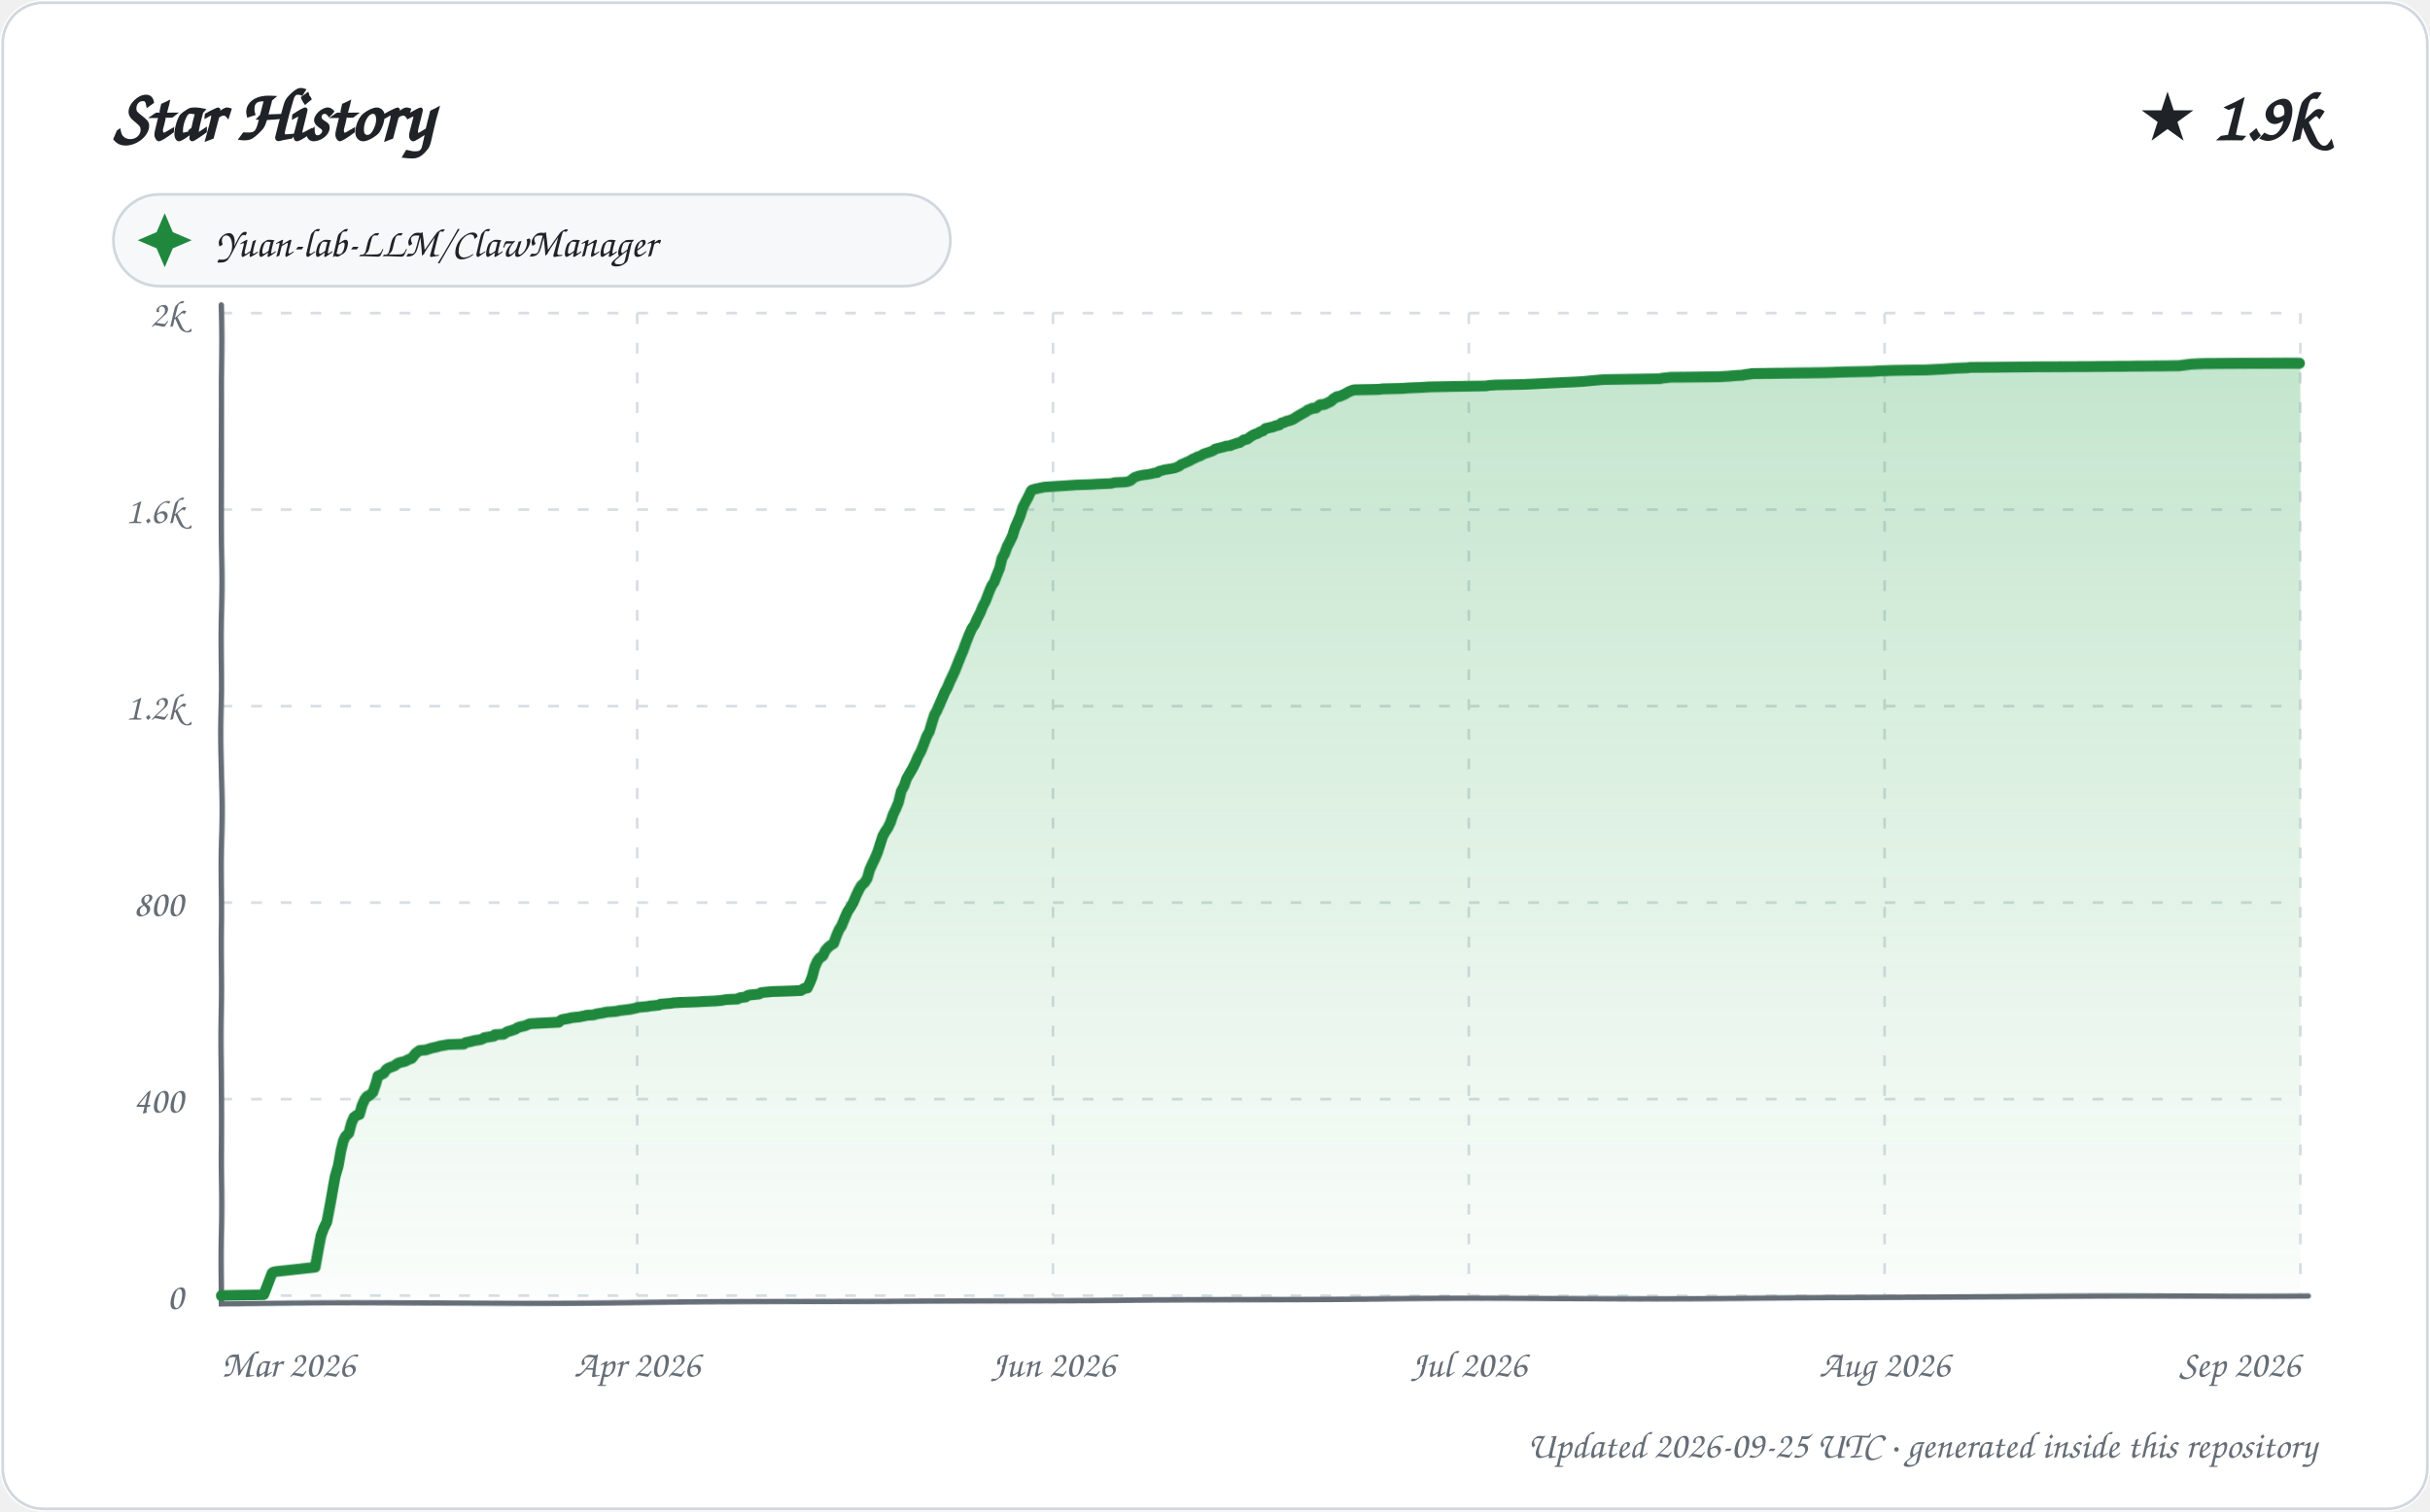
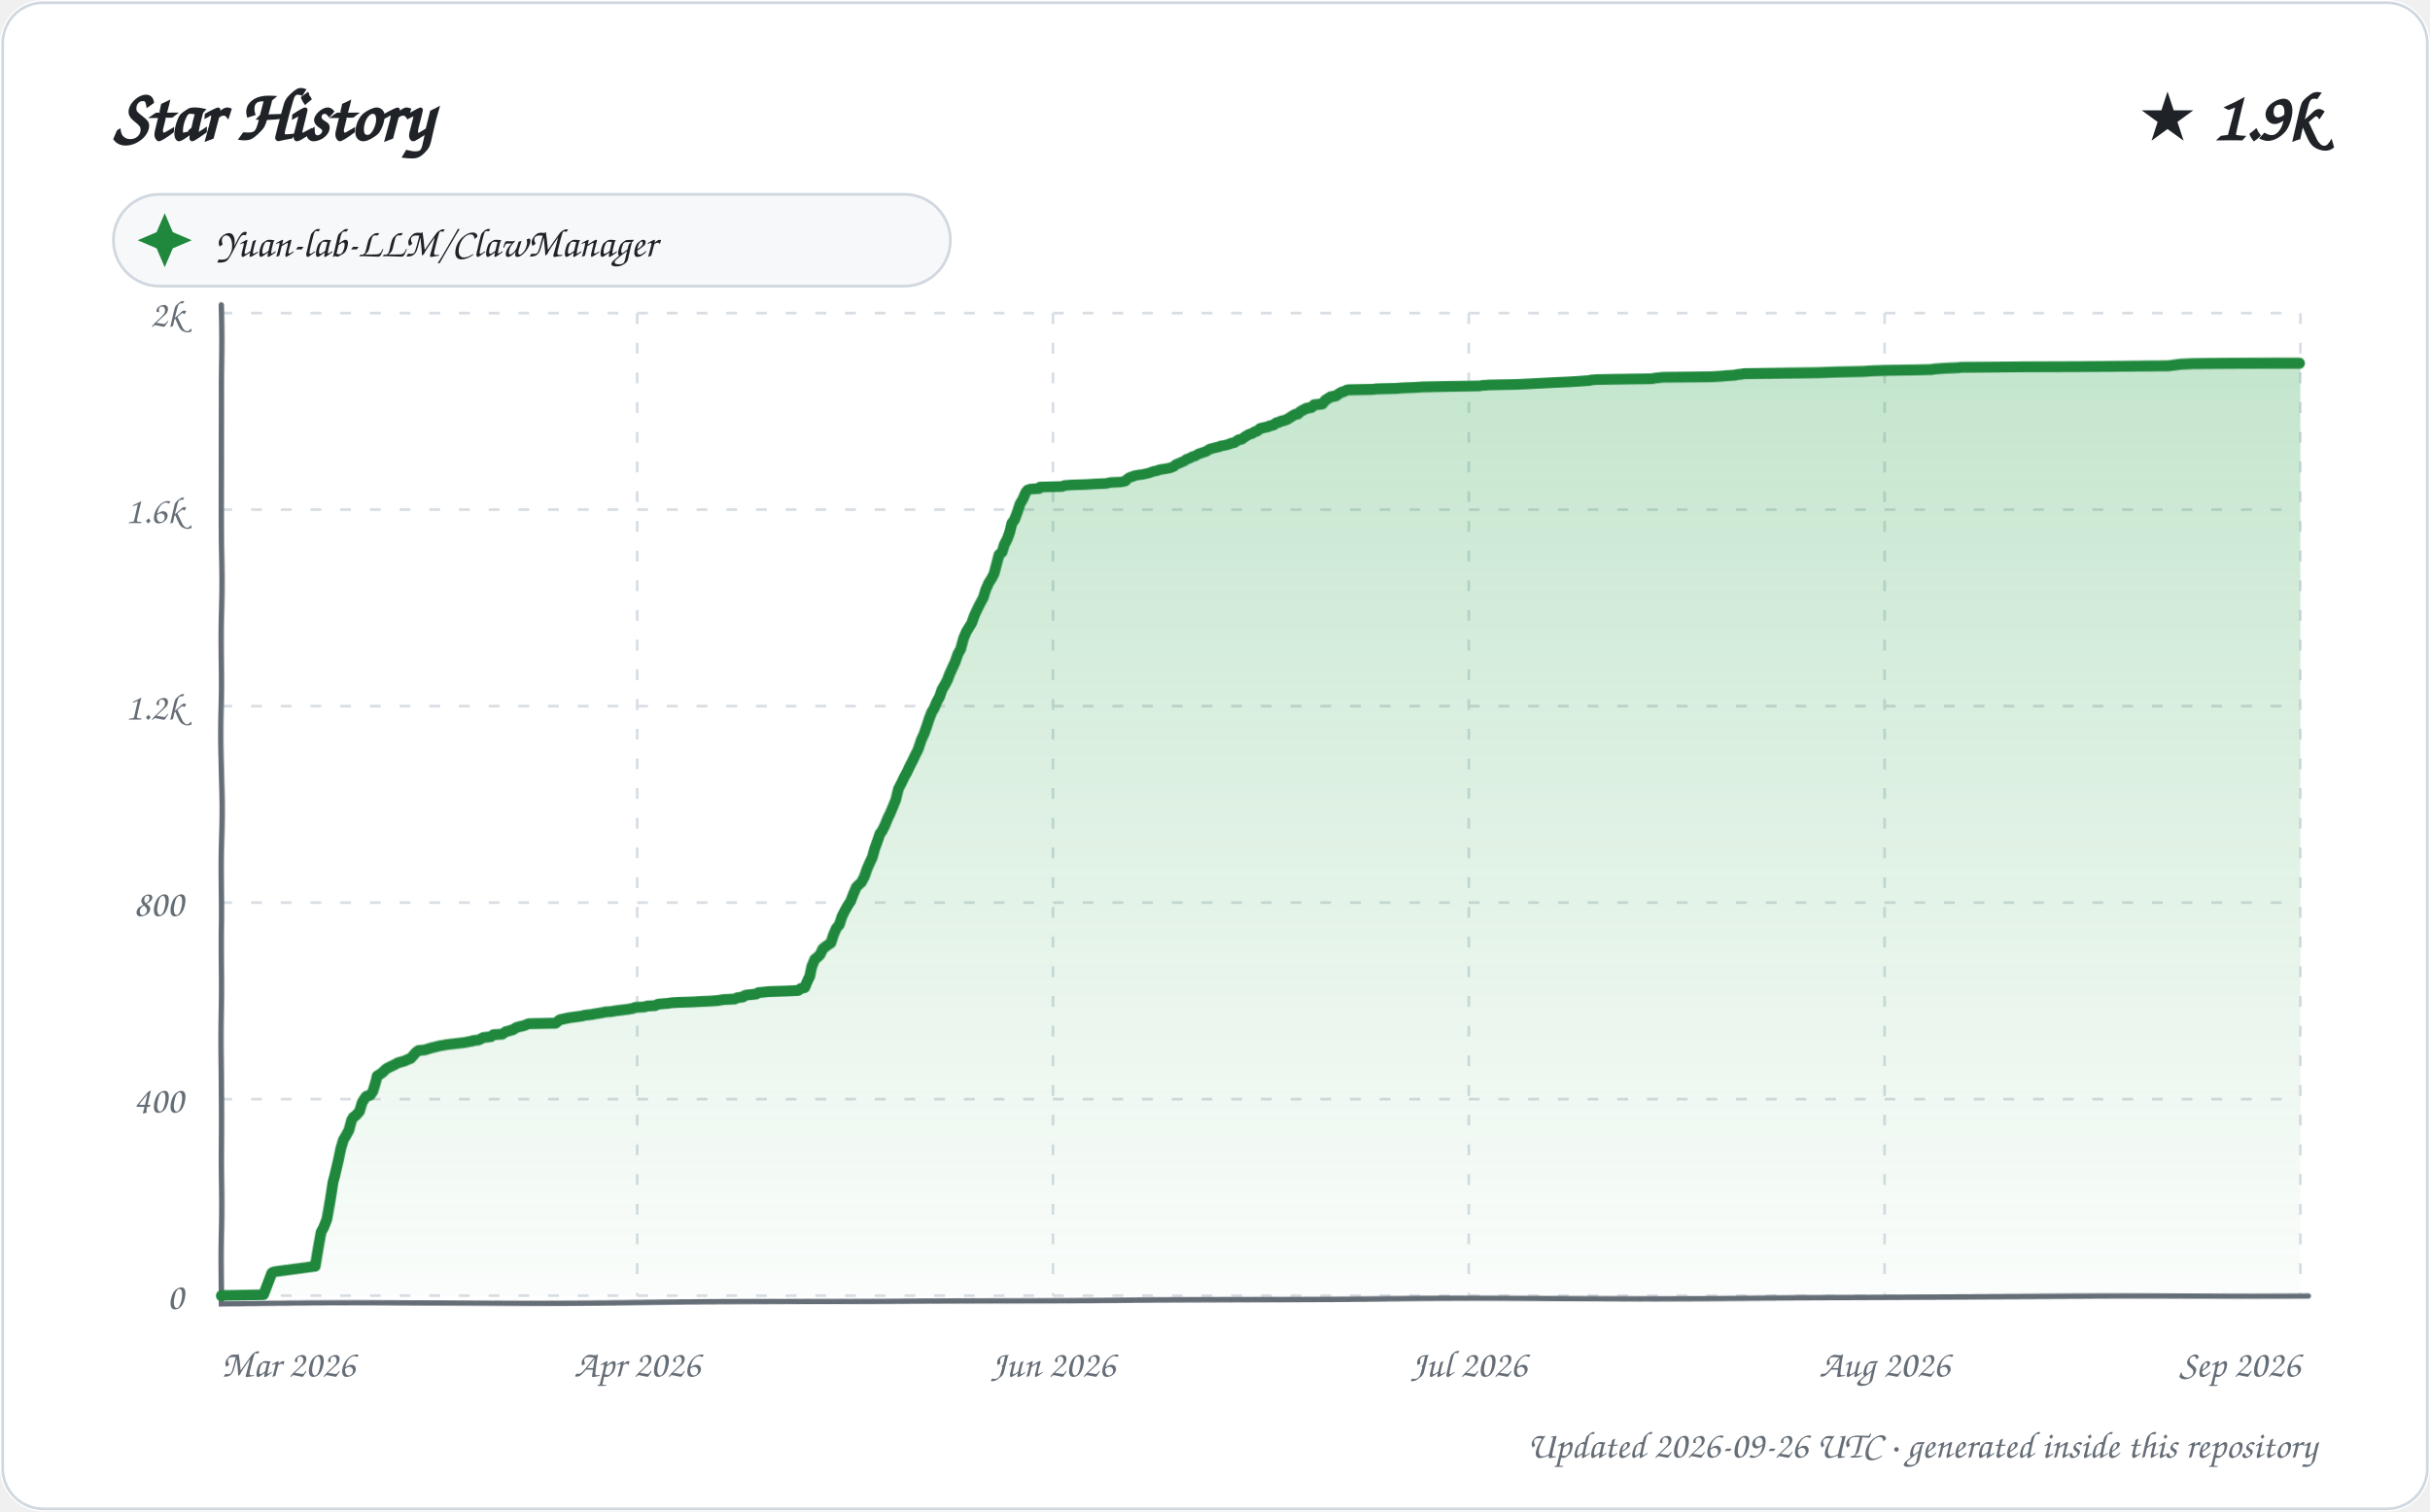
<svg xmlns="http://www.w3.org/2000/svg" width="900" height="560" viewBox="0 0 900 560" role="img" aria-labelledby="title description">
  <defs>
    <linearGradient id="area" x1="0" y1="0" x2="0" y2="1">
      <stop offset="0%" stop-color="#2da44e" stop-opacity="0.28" />
      <stop offset="100%" stop-color="#2da44e" stop-opacity="0.02" />
    </linearGradient>
    <filter id="sketch" x="-3%" y="-3%" width="106%" height="106%">
      <feTurbulence type="fractalNoise" baseFrequency="0.012 0.035" numOctaves="1" seed="23" result="noise" />
      <feDisplacementMap in="SourceGraphic" in2="noise" scale="1.35" xChannelSelector="R" yChannelSelector="G" />
    </filter>
    <style>
      text { font-family: "Comic Sans MS", "Segoe Print", "Bradley Hand", ui-rounded, cursive; fill: #1f2328; }
      .tick { font-size: 14px; fill: #656d76; }
      .empty { font-size: 21px; fill: #656d76; }
    </style>
  </defs>
  <rect width="900" height="560" rx="16" fill="#ffffff" />
  <rect x="1" y="1" width="898" height="558" rx="15" fill="none" stroke="#d0d7de" />
  <text x="42" y="52" font-size="27" font-weight="700">Star History</text>
  <text x="858" y="52" text-anchor="end" font-size="25" font-weight="700">★ 1.9k</text>
  <g transform="translate(42 72)">
    <rect width="310" height="34" rx="17" fill="#f6f8fa" stroke="#d0d7de" />
    <path d="M 19 7 L 22 14 L 29 17 L 22 20 L 19 27 L 16 20 L 9 17 L 16 14 Z" fill="#1f883d" />
    <text x="38" y="23" font-size="15">Yuan-lab-LLM/ClawManager</text>
  </g>
  <g>
    <path d="M 82 480.00 L 852 480.00" stroke="#d8dee4" stroke-width="1" stroke-dasharray="4 7" />
    <text x="68" y="485.00" text-anchor="end" class="tick">0</text>
    <path d="M 82 407.20 L 852 407.20" stroke="#d8dee4" stroke-width="1" stroke-dasharray="4 7" />
    <text x="68" y="412.20" text-anchor="end" class="tick">400</text>
    <path d="M 82 334.40 L 852 334.40" stroke="#d8dee4" stroke-width="1" stroke-dasharray="4 7" />
    <text x="68" y="339.40" text-anchor="end" class="tick">800</text>
    <path d="M 82 261.60 L 852 261.60" stroke="#d8dee4" stroke-width="1" stroke-dasharray="4 7" />
    <text x="68" y="266.60" text-anchor="end" class="tick">1.2k</text>
    <path d="M 82 188.80 L 852 188.80" stroke="#d8dee4" stroke-width="1" stroke-dasharray="4 7" />
    <text x="68" y="193.80" text-anchor="end" class="tick">1.6k</text>
    <path d="M 82 116.00 L 852 116.00" stroke="#d8dee4" stroke-width="1" stroke-dasharray="4 7" />
    <text x="68" y="121.00" text-anchor="end" class="tick">2k</text>
    <path d="M 82.00 116 L 82.00 480" stroke="#d8dee4" stroke-width="1" stroke-dasharray="4 7" />
    <text x="82.00" y="510" text-anchor="start" class="tick">Mar 2026</text>
    <path d="M 236.00 116 L 236.00 480" stroke="#d8dee4" stroke-width="1" stroke-dasharray="4 7" />
    <text x="236.00" y="510" text-anchor="middle" class="tick">Apr 2026</text>
    <path d="M 390.00 116 L 390.00 480" stroke="#d8dee4" stroke-width="1" stroke-dasharray="4 7" />
    <text x="390.00" y="510" text-anchor="middle" class="tick">Jun 2026</text>
    <path d="M 544.00 116 L 544.00 480" stroke="#d8dee4" stroke-width="1" stroke-dasharray="4 7" />
    <text x="544.00" y="510" text-anchor="middle" class="tick">Jul 2026</text>
    <path d="M 698.00 116 L 698.00 480" stroke="#d8dee4" stroke-width="1" stroke-dasharray="4 7" />
    <text x="698.00" y="510" text-anchor="middle" class="tick">Aug 2026</text>
    <path d="M 852.00 116 L 852.00 480" stroke="#d8dee4" stroke-width="1" stroke-dasharray="4 7" />
    <text x="852.00" y="510" text-anchor="end" class="tick">Sep 2026</text>
    <path d="M 82 113 L 82 483 L 855 480" fill="none" stroke="#656d76" stroke-width="2" stroke-linecap="round" filter="url(#sketch)" />
-     <path d="M 82.00 480.00 L 82.00 479.82 L 97.63 479.64 L 100.83 471.45 L 101.36 471.08 L 102.14 470.90 L 116.92 469.26 L 117.98 463.26 L 118.98 457.61 L 119.88 455.07 L 121.00 452.70 L 121.99 446.69 L 122.99 440.51 L 123.80 435.96 L 124.96 431.95 L 125.98 426.31 L 126.89 422.67 L 127.64 421.03 L 128.96 419.76 L 129.99 415.94 L 130.89 413.93 L 131.88 413.21 L 132.96 412.84 L 133.88 409.57 L 134.86 407.38 L 135.70 406.29 L 136.29 406.11 L 137.87 404.83 L 138.98 401.56 L 139.70 398.83 L 140.91 398.28 L 141.92 397.74 L 142.79 396.46 L 143.57 395.92 L 145.95 395.01 L 146.91 394.28 L 147.59 393.91 L 149.86 393.37 L 150.89 392.82 L 151.78 392.46 L 152.35 392.28 L 153.81 390.46 L 154.78 389.73 L 155.32 389.36 L 157.59 389.18 L 158.69 388.82 L 159.91 388.45 L 161.64 388.09 L 162.78 387.73 L 165.97 387.18 L 171.74 387.00 L 172.37 386.45 L 174.20 386.09 L 175.60 385.72 L 177.91 385.36 L 178.85 385.00 L 179.34 384.63 L 182.90 384.09 L 183.25 383.54 L 186.49 383.36 L 187.84 382.45 L 188.62 382.27 L 190.89 381.54 L 191.63 380.99 L 192.84 380.63 L 194.54 380.26 L 195.76 379.72 L 196.36 379.54 L 206.91 378.99 L 207.78 378.26 L 208.08 378.08 L 210.99 377.53 L 211.54 377.35 L 214.85 376.99 L 215.55 376.81 L 216.69 376.62 L 217.10 376.44 L 219.90 376.26 L 220.94 375.90 L 223.22 375.53 L 224.82 375.17 L 227.18 374.99 L 228.83 374.80 L 229.19 374.62 L 230.73 374.44 L 232.00 374.26 L 233.42 374.08 L 235.89 373.53 L 236.16 373.35 L 239.94 372.98 L 240.61 372.80 L 243.98 372.44 L 244.63 372.07 L 248.49 371.71 L 249.43 371.53 L 252.16 371.35 L 257.59 371.16 L 260.46 370.98 L 264.39 370.80 L 266.72 370.62 L 268.89 370.25 L 272.99 370.07 L 273.60 369.71 L 274.26 369.53 L 275.99 369.34 L 276.71 368.80 L 277.25 368.62 L 279.12 368.43 L 280.93 368.25 L 281.82 367.71 L 283.94 367.52 L 285.87 367.34 L 292.43 367.16 L 296.56 366.98 L 297.73 366.25 L 298.95 366.07 L 299.97 364.07 L 300.82 362.06 L 301.95 358.24 L 302.99 356.06 L 303.90 354.97 L 304.98 354.24 L 305.93 352.24 L 306.93 351.14 L 307.79 350.42 L 308.97 349.69 L 309.98 346.78 L 310.99 344.41 L 311.74 343.32 L 312.96 340.22 L 313.94 337.86 L 314.95 336.22 L 315.95 334.40 L 316.93 331.85 L 317.99 329.49 L 318.91 327.85 L 319.97 326.94 L 321.00 325.30 L 321.95 322.02 L 322.97 319.84 L 323.90 318.02 L 324.97 315.65 L 325.97 312.74 L 326.99 309.83 L 327.96 308.19 L 328.98 306.74 L 329.99 304.73 L 330.99 301.82 L 331.96 299.82 L 333.00 297.27 L 333.94 293.09 L 334.99 291.08 L 335.80 288.54 L 336.94 286.53 L 337.88 284.90 L 338.98 282.71 L 339.86 280.53 L 340.93 278.53 L 341.97 275.80 L 342.96 273.07 L 343.96 271.25 L 344.99 267.79 L 345.97 264.88 L 346.75 263.60 L 347.80 261.24 L 348.96 258.69 L 349.91 256.50 L 350.94 254.68 L 351.88 252.50 L 352.96 250.32 L 353.85 248.50 L 354.81 246.13 L 355.99 243.22 L 356.91 241.03 L 357.97 237.94 L 358.98 235.21 L 360.00 232.84 L 360.96 231.39 L 361.87 229.20 L 362.96 227.02 L 363.94 224.47 L 364.86 222.65 L 365.96 219.56 L 366.99 217.01 L 367.97 215.55 L 368.70 213.55 L 369.96 210.46 L 370.88 206.82 L 371.92 205.00 L 372.89 202.45 L 373.81 200.81 L 374.98 198.45 L 375.95 195.53 L 376.88 193.53 L 377.92 191.17 L 378.93 188.07 L 379.89 186.25 L 380.86 184.43 L 381.94 182.07 L 382.25 181.70 L 383.36 181.34 L 386.85 180.61 L 395.94 180.06 L 398.44 179.88 L 404.25 179.70 L 407.22 179.52 L 411.61 179.34 L 413.07 178.97 L 416.97 178.79 L 417.88 178.61 L 418.84 178.24 L 419.87 177.33 L 420.34 176.97 L 421.81 176.42 L 423.51 176.06 L 424.96 175.88 L 426.94 175.51 L 427.40 175.33 L 428.84 175.15 L 429.39 174.60 L 430.86 174.24 L 431.23 174.06 L 433.44 173.69 L 435.34 173.33 L 436.98 172.60 L 437.51 172.06 L 439.97 170.96 L 440.78 170.60 L 441.96 169.87 L 442.83 169.51 L 443.78 168.96 L 444.57 168.78 L 445.85 168.05 L 446.14 167.87 L 447.27 167.51 L 448.88 166.96 L 449.95 166.41 L 450.30 166.05 L 451.72 165.69 L 453.90 165.14 L 454.11 164.96 L 455.98 164.78 L 456.14 164.59 L 457.92 164.05 L 458.12 163.87 L 459.31 163.68 L 460.92 162.59 L 462.06 162.41 L 463.54 161.32 L 464.82 160.59 L 465.98 160.23 L 466.83 159.68 L 467.93 159.32 L 468.95 158.41 L 469.98 158.22 L 470.64 158.04 L 471.65 157.86 L 472.45 157.50 L 473.97 157.13 L 474.88 156.40 L 475.81 156.22 L 476.41 155.86 L 477.90 155.49 L 478.93 155.13 L 479.81 154.58 L 480.98 153.86 L 481.96 153.31 L 483.97 152.22 L 484.34 151.85 L 485.74 151.31 L 486.07 151.13 L 487.55 150.94 L 488.98 149.85 L 490.62 149.67 L 493.00 148.58 L 493.95 147.67 L 494.91 147.12 L 495.11 146.94 L 496.20 146.76 L 497.96 146.03 L 498.94 145.48 L 499.56 145.12 L 500.90 144.57 L 501.71 144.39 L 510.71 144.21 L 512.06 144.03 L 519.39 143.85 L 521.80 143.66 L 526.44 143.48 L 529.21 143.30 L 538.23 143.12 L 550.29 142.94 L 551.29 142.75 L 554.08 142.57 L 564.13 142.39 L 568.08 142.21 L 571.57 142.03 L 578.90 141.66 L 583.13 141.48 L 586.22 141.30 L 591.94 140.75 L 594.21 140.57 L 604.35 140.39 L 614.77 140.21 L 615.49 140.02 L 618.80 139.66 L 636.78 139.48 L 640.22 139.30 L 642.24 139.11 L 645.58 138.93 L 646.15 138.75 L 647.90 138.57 L 648.90 138.39 L 676.67 138.20 L 682.78 138.02 L 693.65 137.84 L 696.17 137.66 L 701.81 137.48 L 713.28 137.29 L 719.82 136.93 L 722.16 136.75 L 724.52 136.57 L 728.68 136.38 L 729.99 136.20 L 742.04 136.02 L 754.05 135.84 L 806.99 135.66 L 811.69 135.11 L 816.12 134.93 L 846.73 134.75 L 852.00 134.75 L 852.00 480.00 L 82.00 480.00 Z" fill="url(#area)" />
-     <path d="M 82.00 480.00 L 82.00 479.82 L 97.63 479.64 L 100.83 471.45 L 101.36 471.08 L 102.14 470.90 L 116.92 469.26 L 117.98 463.26 L 118.98 457.61 L 119.88 455.07 L 121.00 452.70 L 121.99 446.69 L 122.99 440.51 L 123.80 435.96 L 124.96 431.95 L 125.98 426.31 L 126.89 422.67 L 127.64 421.03 L 128.96 419.76 L 129.99 415.94 L 130.89 413.93 L 131.88 413.21 L 132.96 412.84 L 133.88 409.57 L 134.86 407.38 L 135.70 406.29 L 136.29 406.11 L 137.87 404.83 L 138.98 401.56 L 139.70 398.83 L 140.91 398.28 L 141.92 397.74 L 142.79 396.46 L 143.57 395.92 L 145.95 395.01 L 146.91 394.28 L 147.59 393.91 L 149.86 393.37 L 150.89 392.82 L 151.78 392.46 L 152.35 392.28 L 153.81 390.46 L 154.78 389.73 L 155.32 389.36 L 157.59 389.18 L 158.69 388.82 L 159.91 388.45 L 161.64 388.09 L 162.78 387.73 L 165.97 387.18 L 171.74 387.00 L 172.37 386.45 L 174.20 386.09 L 175.60 385.72 L 177.91 385.36 L 178.85 385.00 L 179.34 384.63 L 182.90 384.09 L 183.25 383.54 L 186.49 383.36 L 187.84 382.45 L 188.62 382.27 L 190.89 381.54 L 191.63 380.99 L 192.84 380.63 L 194.54 380.26 L 195.76 379.72 L 196.36 379.54 L 206.91 378.99 L 207.78 378.26 L 208.08 378.08 L 210.99 377.53 L 211.54 377.35 L 214.85 376.99 L 215.55 376.81 L 216.69 376.62 L 217.10 376.44 L 219.90 376.26 L 220.94 375.90 L 223.22 375.53 L 224.82 375.17 L 227.18 374.99 L 228.83 374.80 L 229.19 374.62 L 230.73 374.44 L 232.00 374.26 L 233.42 374.08 L 235.89 373.53 L 236.16 373.35 L 239.94 372.98 L 240.61 372.80 L 243.98 372.44 L 244.63 372.07 L 248.49 371.71 L 249.43 371.53 L 252.16 371.35 L 257.59 371.16 L 260.46 370.98 L 264.39 370.80 L 266.72 370.62 L 268.89 370.25 L 272.99 370.07 L 273.60 369.71 L 274.26 369.53 L 275.99 369.34 L 276.71 368.80 L 277.25 368.62 L 279.12 368.43 L 280.93 368.25 L 281.82 367.71 L 283.94 367.52 L 285.87 367.34 L 292.43 367.16 L 296.56 366.98 L 297.73 366.25 L 298.95 366.07 L 299.97 364.07 L 300.82 362.06 L 301.95 358.24 L 302.99 356.06 L 303.90 354.97 L 304.98 354.24 L 305.93 352.24 L 306.93 351.14 L 307.79 350.42 L 308.97 349.69 L 309.98 346.78 L 310.99 344.41 L 311.74 343.32 L 312.96 340.22 L 313.94 337.86 L 314.95 336.22 L 315.95 334.40 L 316.93 331.85 L 317.99 329.49 L 318.91 327.85 L 319.97 326.94 L 321.00 325.30 L 321.95 322.02 L 322.97 319.84 L 323.90 318.02 L 324.97 315.65 L 325.97 312.74 L 326.99 309.83 L 327.96 308.19 L 328.98 306.74 L 329.99 304.73 L 330.99 301.82 L 331.96 299.82 L 333.00 297.27 L 333.94 293.09 L 334.99 291.08 L 335.80 288.54 L 336.94 286.53 L 337.88 284.90 L 338.98 282.71 L 339.86 280.53 L 340.93 278.53 L 341.97 275.80 L 342.96 273.07 L 343.96 271.25 L 344.99 267.79 L 345.97 264.88 L 346.75 263.60 L 347.80 261.24 L 348.96 258.69 L 349.91 256.50 L 350.94 254.68 L 351.88 252.50 L 352.96 250.32 L 353.85 248.50 L 354.81 246.13 L 355.99 243.22 L 356.91 241.03 L 357.97 237.94 L 358.98 235.21 L 360.00 232.84 L 360.96 231.39 L 361.87 229.20 L 362.96 227.02 L 363.94 224.47 L 364.86 222.65 L 365.96 219.56 L 366.99 217.01 L 367.97 215.55 L 368.70 213.55 L 369.96 210.46 L 370.88 206.82 L 371.92 205.00 L 372.89 202.45 L 373.81 200.81 L 374.98 198.45 L 375.95 195.53 L 376.88 193.53 L 377.92 191.17 L 378.93 188.07 L 379.89 186.25 L 380.86 184.43 L 381.94 182.07 L 382.25 181.70 L 383.36 181.34 L 386.85 180.61 L 395.94 180.06 L 398.44 179.88 L 404.25 179.70 L 407.22 179.52 L 411.61 179.34 L 413.07 178.97 L 416.97 178.79 L 417.88 178.61 L 418.84 178.24 L 419.87 177.33 L 420.34 176.97 L 421.81 176.42 L 423.51 176.06 L 424.96 175.88 L 426.94 175.51 L 427.40 175.33 L 428.84 175.15 L 429.39 174.60 L 430.86 174.24 L 431.23 174.06 L 433.44 173.69 L 435.34 173.33 L 436.98 172.60 L 437.51 172.06 L 439.97 170.96 L 440.78 170.60 L 441.96 169.87 L 442.83 169.51 L 443.78 168.96 L 444.57 168.78 L 445.85 168.05 L 446.14 167.87 L 447.27 167.51 L 448.88 166.96 L 449.95 166.41 L 450.30 166.05 L 451.72 165.69 L 453.90 165.14 L 454.11 164.96 L 455.98 164.78 L 456.14 164.59 L 457.92 164.05 L 458.12 163.87 L 459.31 163.68 L 460.92 162.59 L 462.06 162.41 L 463.54 161.32 L 464.82 160.59 L 465.98 160.23 L 466.83 159.68 L 467.93 159.32 L 468.95 158.41 L 469.98 158.22 L 470.64 158.04 L 471.65 157.86 L 472.45 157.50 L 473.97 157.13 L 474.88 156.40 L 475.81 156.22 L 476.41 155.86 L 477.90 155.49 L 478.93 155.13 L 479.81 154.58 L 480.98 153.86 L 481.96 153.31 L 483.97 152.22 L 484.34 151.85 L 485.74 151.31 L 486.07 151.13 L 487.55 150.94 L 488.98 149.85 L 490.62 149.67 L 493.00 148.58 L 493.95 147.67 L 494.91 147.12 L 495.11 146.94 L 496.20 146.76 L 497.96 146.03 L 498.94 145.48 L 499.56 145.12 L 500.90 144.57 L 501.71 144.39 L 510.71 144.21 L 512.06 144.03 L 519.39 143.85 L 521.80 143.66 L 526.44 143.48 L 529.21 143.30 L 538.23 143.12 L 550.29 142.94 L 551.29 142.75 L 554.08 142.57 L 564.13 142.39 L 568.08 142.21 L 571.57 142.03 L 578.90 141.66 L 583.13 141.48 L 586.22 141.30 L 591.94 140.75 L 594.21 140.57 L 604.35 140.39 L 614.77 140.21 L 615.49 140.02 L 618.80 139.66 L 636.78 139.48 L 640.22 139.30 L 642.24 139.11 L 645.58 138.93 L 646.15 138.75 L 647.90 138.57 L 648.90 138.39 L 676.67 138.20 L 682.78 138.02 L 693.65 137.84 L 696.17 137.66 L 701.81 137.48 L 713.28 137.29 L 719.82 136.93 L 722.16 136.75 L 724.52 136.57 L 728.68 136.38 L 729.99 136.20 L 742.04 136.02 L 754.05 135.84 L 806.99 135.66 L 811.69 135.11 L 816.12 134.93 L 846.73 134.75 L 852.00 134.75" fill="none" stroke="#1f883d" stroke-width="4" stroke-linecap="round" stroke-linejoin="round" filter="url(#sketch)" />
+     <path d="M 82.00 480.00 L 82.00 479.82 L 97.55 479.64 L 100.73 471.45 L 101.26 471.08 L 102.03 470.90 L 116.93 468.90 L 117.96 462.53 L 118.98 456.34 L 119.87 454.70 L 120.97 451.79 L 121.97 445.24 L 122.99 438.14 L 123.58 435.96 L 125.00 429.95 L 125.97 425.40 L 126.90 422.31 L 127.78 420.85 L 129.00 418.67 L 129.99 415.03 L 130.63 413.93 L 131.62 413.21 L 132.95 411.75 L 133.93 408.47 L 134.97 406.84 L 135.42 406.29 L 136.97 405.74 L 137.87 404.47 L 138.99 400.65 L 139.40 398.83 L 140.87 397.92 L 141.77 397.19 L 142.47 396.46 L 143.25 395.92 L 145.89 394.64 L 146.57 394.28 L 147.24 393.91 L 149.88 393.19 L 150.52 392.82 L 151.98 392.28 L 153.94 390.09 L 154.93 389.36 L 157.19 389.18 L 158.90 388.64 L 159.50 388.45 L 161.78 387.91 L 162.36 387.73 L 165.53 387.18 L 171.89 386.45 L 173.72 386.09 L 174.84 385.91 L 175.11 385.72 L 176.99 385.54 L 177.91 385.18 L 178.82 384.63 L 181.83 384.27 L 182.72 383.54 L 185.94 383.36 L 186.79 382.81 L 187.28 382.45 L 188.05 382.27 L 189.98 381.72 L 190.82 381.17 L 191.05 380.99 L 192.26 380.63 L 193.95 380.26 L 194.44 380.08 L 195.76 379.54 L 205.76 379.35 L 206.89 378.44 L 207.42 378.08 L 210.86 377.35 L 214.85 376.81 L 215.97 376.62 L 216.39 376.44 L 219.47 376.08 L 220.21 375.90 L 222.48 375.53 L 223.50 375.35 L 224.06 375.17 L 226.42 374.99 L 228.41 374.62 L 229.95 374.44 L 231.21 374.26 L 232.62 374.08 L 234.57 373.71 L 235.35 373.35 L 238.67 373.17 L 239.77 372.80 L 242.69 372.62 L 243.78 372.07 L 247.61 371.71 L 248.54 371.53 L 251.26 371.35 L 256.66 371.16 L 259.51 370.98 L 263.43 370.80 L 265.75 370.62 L 267.90 370.25 L 271.99 370.07 L 272.59 369.71 L 273.25 369.53 L 274.96 369.34 L 275.69 368.80 L 276.22 368.62 L 278.08 368.43 L 279.88 368.25 L 280.77 367.71 L 282.88 367.52 L 284.80 367.34 L 291.32 367.16 L 295.43 366.98 L 296.59 366.25 L 297.99 365.89 L 298.98 363.70 L 299.99 361.70 L 300.79 358.24 L 301.98 355.51 L 302.92 354.78 L 303.90 353.87 L 304.97 351.69 L 305.82 350.96 L 306.85 350.23 L 307.93 349.51 L 308.84 346.59 L 309.90 344.05 L 310.98 342.77 L 311.92 339.68 L 312.84 337.68 L 313.99 335.49 L 315.00 333.85 L 315.97 331.12 L 316.97 328.58 L 317.66 327.85 L 318.85 326.76 L 319.97 324.57 L 320.98 321.66 L 321.99 319.48 L 322.98 317.47 L 323.90 314.38 L 324.91 311.83 L 325.98 308.92 L 326.73 308.01 L 327.89 305.83 L 328.96 303.28 L 329.86 301.46 L 330.86 299.09 L 331.95 296.36 L 332.89 292.18 L 333.99 289.99 L 334.99 287.81 L 335.80 286.35 L 336.98 283.80 L 337.91 281.98 L 339.00 279.62 L 339.81 277.98 L 341.00 274.34 L 341.99 272.16 L 342.95 269.43 L 343.93 266.51 L 344.94 263.97 L 345.94 262.33 L 346.86 260.14 L 347.98 258.14 L 348.96 255.41 L 349.96 253.77 L 350.98 251.95 L 351.92 249.59 L 352.96 247.40 L 353.99 245.22 L 354.99 242.31 L 355.99 240.49 L 356.99 236.48 L 357.94 234.12 L 358.99 232.30 L 359.87 230.84 L 360.85 227.93 L 361.90 225.56 L 362.94 223.38 L 363.98 221.38 L 364.83 218.47 L 365.91 215.92 L 366.95 214.28 L 367.90 212.46 L 368.99 208.46 L 369.81 205.54 L 370.97 204.45 L 371.88 201.72 L 372.96 199.72 L 373.96 197.17 L 374.81 193.90 L 375.80 192.62 L 376.94 189.71 L 377.91 186.80 L 378.99 184.98 L 379.98 182.61 L 380.66 181.70 L 381.77 181.34 L 384.97 181.16 L 385.24 180.61 L 393.53 180.43 L 394.29 180.06 L 396.77 179.88 L 402.55 179.70 L 405.50 179.52 L 409.87 179.34 L 411.32 178.97 L 415.21 178.79 L 416.90 178.43 L 417.75 177.52 L 418.55 176.97 L 419.86 176.61 L 420.02 176.42 L 421.71 176.06 L 423.15 175.88 L 425.58 175.33 L 427.56 174.60 L 428.75 174.42 L 429.38 174.06 L 431.59 173.69 L 433.47 173.33 L 434.87 172.78 L 435.63 172.06 L 437.66 171.15 L 438.88 170.60 L 439.52 170.05 L 440.92 169.51 L 441.87 168.96 L 442.66 168.78 L 443.93 168.05 L 444.22 167.87 L 445.34 167.51 L 446.94 166.96 L 447.49 166.60 L 448.35 166.05 L 449.76 165.69 L 451.94 165.14 L 452.14 164.96 L 454.17 164.59 L 455.93 164.05 L 456.13 163.87 L 457.32 163.68 L 458.92 162.59 L 460.05 162.41 L 461.52 161.32 L 462.80 160.59 L 463.96 160.23 L 464.80 159.68 L 465.89 159.32 L 466.91 158.41 L 467.93 158.22 L 468.59 158.04 L 469.59 157.86 L 470.39 157.50 L 471.90 157.13 L 472.81 156.40 L 473.73 156.22 L 474.33 155.86 L 475.81 155.49 L 476.83 155.13 L 477.71 154.58 L 478.87 153.86 L 479.85 153.31 L 480.88 153.13 L 481.84 152.22 L 482.91 151.67 L 483.94 151.13 L 485.89 150.76 L 486.83 149.85 L 488.46 149.67 L 489.90 149.49 L 490.91 148.21 L 491.77 147.67 L 492.92 146.94 L 494.86 146.58 L 495.89 145.85 L 496.84 145.30 L 497.97 144.94 L 498.69 144.57 L 499.50 144.39 L 508.45 144.21 L 509.79 144.03 L 517.08 143.85 L 519.47 143.66 L 524.09 143.48 L 526.85 143.30 L 535.82 143.12 L 547.82 142.94 L 548.81 142.75 L 551.59 142.57 L 561.58 142.39 L 565.52 142.21 L 568.99 142.03 L 576.27 141.66 L 580.48 141.48 L 583.55 141.30 L 588.81 140.93 L 589.25 140.75 L 591.50 140.57 L 601.59 140.39 L 611.96 140.21 L 612.68 140.02 L 615.96 139.66 L 633.85 139.48 L 637.28 139.30 L 639.28 139.11 L 642.60 138.93 L 643.17 138.75 L 644.91 138.57 L 645.91 138.39 L 673.53 138.20 L 679.60 138.02 L 690.42 137.84 L 692.93 137.66 L 698.54 137.48 L 709.95 137.29 L 715.74 137.11 L 716.45 136.93 L 718.78 136.75 L 721.13 136.57 L 725.27 136.38 L 726.57 136.20 L 738.55 136.02 L 750.50 135.84 L 803.16 135.66 L 807.84 135.11 L 812.25 134.93 L 842.69 134.75 L 852.00 134.75 L 852.00 480.00 L 82.00 480.00 Z" fill="url(#area)" />
+     <path d="M 82.00 480.00 L 82.00 479.82 L 97.55 479.64 L 100.73 471.45 L 101.26 471.08 L 102.03 470.90 L 116.93 468.90 L 117.96 462.53 L 118.98 456.34 L 119.87 454.70 L 120.97 451.79 L 121.97 445.24 L 122.99 438.14 L 123.58 435.96 L 125.00 429.95 L 125.97 425.40 L 126.90 422.31 L 127.78 420.85 L 129.00 418.67 L 129.99 415.03 L 130.63 413.93 L 131.62 413.21 L 132.95 411.75 L 133.93 408.47 L 134.97 406.84 L 135.42 406.29 L 136.97 405.74 L 137.87 404.47 L 138.99 400.65 L 139.40 398.83 L 140.87 397.92 L 141.77 397.19 L 142.47 396.46 L 143.25 395.92 L 145.89 394.64 L 146.57 394.28 L 147.24 393.91 L 149.88 393.19 L 150.52 392.82 L 151.98 392.28 L 153.94 390.09 L 154.93 389.36 L 157.19 389.18 L 158.90 388.64 L 159.50 388.45 L 161.78 387.91 L 162.36 387.73 L 165.53 387.18 L 171.89 386.45 L 173.72 386.09 L 174.84 385.91 L 175.11 385.72 L 176.99 385.54 L 177.91 385.18 L 178.82 384.63 L 181.83 384.27 L 182.72 383.54 L 185.94 383.36 L 186.79 382.81 L 187.28 382.45 L 188.05 382.27 L 189.98 381.72 L 190.82 381.17 L 191.05 380.99 L 192.26 380.63 L 193.95 380.26 L 194.44 380.08 L 195.76 379.54 L 205.76 379.35 L 206.89 378.44 L 207.42 378.08 L 210.86 377.35 L 214.85 376.81 L 215.97 376.62 L 216.39 376.44 L 219.47 376.08 L 220.21 375.90 L 222.48 375.53 L 223.50 375.35 L 224.06 375.17 L 226.42 374.99 L 228.41 374.62 L 229.95 374.44 L 231.21 374.26 L 232.62 374.08 L 234.57 373.71 L 235.35 373.35 L 238.67 373.17 L 239.77 372.80 L 242.69 372.62 L 243.78 372.07 L 247.61 371.71 L 248.54 371.53 L 251.26 371.35 L 256.66 371.16 L 259.51 370.98 L 263.43 370.80 L 265.75 370.62 L 267.90 370.25 L 271.99 370.07 L 272.59 369.71 L 273.25 369.53 L 274.96 369.34 L 275.69 368.80 L 276.22 368.62 L 278.08 368.43 L 279.88 368.25 L 280.77 367.71 L 282.88 367.52 L 284.80 367.34 L 291.32 367.16 L 295.43 366.98 L 296.59 366.25 L 297.99 365.89 L 298.98 363.70 L 299.99 361.70 L 300.79 358.24 L 301.98 355.51 L 302.92 354.78 L 303.90 353.87 L 304.97 351.69 L 305.82 350.96 L 306.85 350.23 L 307.93 349.51 L 308.84 346.59 L 309.90 344.05 L 310.98 342.77 L 311.92 339.68 L 312.84 337.68 L 313.99 335.49 L 315.00 333.85 L 315.97 331.12 L 316.97 328.58 L 317.66 327.85 L 318.85 326.76 L 319.97 324.57 L 320.98 321.66 L 321.99 319.48 L 322.98 317.47 L 323.90 314.38 L 324.91 311.83 L 325.98 308.92 L 326.73 308.01 L 327.89 305.83 L 328.96 303.28 L 329.86 301.46 L 330.86 299.09 L 331.95 296.36 L 332.89 292.18 L 333.99 289.99 L 334.99 287.81 L 335.80 286.35 L 336.98 283.80 L 337.91 281.98 L 339.00 279.62 L 339.81 277.98 L 341.00 274.34 L 341.99 272.16 L 342.95 269.43 L 343.93 266.51 L 344.94 263.97 L 345.94 262.33 L 346.86 260.14 L 347.98 258.14 L 348.96 255.41 L 349.96 253.77 L 350.98 251.95 L 351.92 249.59 L 352.96 247.40 L 353.99 245.22 L 354.99 242.31 L 355.99 240.49 L 356.99 236.48 L 357.94 234.12 L 358.99 232.30 L 359.87 230.84 L 360.85 227.93 L 361.90 225.56 L 362.94 223.38 L 363.98 221.38 L 364.83 218.47 L 365.91 215.92 L 366.95 214.28 L 367.90 212.46 L 368.99 208.46 L 369.81 205.54 L 370.97 204.45 L 371.88 201.72 L 372.96 199.72 L 373.96 197.17 L 374.81 193.90 L 375.80 192.62 L 376.94 189.71 L 377.91 186.80 L 378.99 184.98 L 379.98 182.61 L 380.66 181.70 L 381.77 181.34 L 384.97 181.16 L 385.24 180.61 L 393.53 180.43 L 394.29 180.06 L 396.77 179.88 L 402.55 179.70 L 405.50 179.52 L 409.87 179.34 L 411.32 178.97 L 415.21 178.79 L 416.90 178.43 L 417.75 177.52 L 418.55 176.97 L 419.86 176.61 L 420.02 176.42 L 421.71 176.06 L 423.15 175.88 L 425.58 175.33 L 427.56 174.60 L 428.75 174.42 L 429.38 174.06 L 431.59 173.69 L 433.47 173.33 L 434.87 172.78 L 435.63 172.06 L 437.66 171.15 L 438.88 170.60 L 439.52 170.05 L 440.92 169.51 L 441.87 168.96 L 442.66 168.78 L 443.93 168.05 L 444.22 167.87 L 445.34 167.51 L 446.94 166.96 L 447.49 166.60 L 448.35 166.05 L 449.76 165.69 L 451.94 165.14 L 452.14 164.96 L 454.17 164.59 L 455.93 164.05 L 456.13 163.87 L 457.32 163.68 L 458.92 162.59 L 460.05 162.41 L 461.52 161.32 L 462.80 160.59 L 463.96 160.23 L 464.80 159.68 L 465.89 159.32 L 466.91 158.41 L 467.93 158.22 L 468.59 158.04 L 469.59 157.86 L 470.39 157.50 L 471.90 157.13 L 472.81 156.40 L 473.73 156.22 L 474.33 155.86 L 475.81 155.49 L 476.83 155.13 L 477.71 154.58 L 478.87 153.86 L 479.85 153.31 L 480.88 153.13 L 481.84 152.22 L 482.91 151.67 L 483.94 151.13 L 485.89 150.76 L 486.83 149.85 L 488.46 149.67 L 489.90 149.49 L 490.91 148.21 L 491.77 147.67 L 492.92 146.94 L 494.86 146.58 L 495.89 145.85 L 496.84 145.30 L 497.97 144.94 L 498.69 144.57 L 499.50 144.39 L 508.45 144.21 L 509.79 144.03 L 517.08 143.85 L 519.47 143.66 L 524.09 143.48 L 526.85 143.30 L 535.82 143.12 L 547.82 142.94 L 548.81 142.75 L 551.59 142.57 L 561.58 142.39 L 565.52 142.21 L 568.99 142.03 L 576.27 141.66 L 580.48 141.48 L 583.55 141.30 L 588.81 140.93 L 589.25 140.75 L 591.50 140.57 L 601.59 140.39 L 611.96 140.21 L 612.68 140.02 L 615.96 139.66 L 633.85 139.48 L 637.28 139.30 L 639.28 139.11 L 642.60 138.93 L 643.17 138.75 L 644.91 138.57 L 645.91 138.39 L 673.53 138.20 L 679.60 138.02 L 690.42 137.84 L 692.93 137.66 L 698.54 137.48 L 709.95 137.29 L 715.74 137.11 L 716.45 136.93 L 718.78 136.75 L 721.13 136.57 L 725.27 136.38 L 726.57 136.20 L 738.55 136.02 L 750.50 135.84 L 803.16 135.66 L 807.84 135.11 L 812.25 134.93 L 842.69 134.75 L 852.00 134.75" fill="none" stroke="#1f883d" stroke-width="4" stroke-linecap="round" stroke-linejoin="round" filter="url(#sketch)" />
  </g>
-   <text x="858" y="540" text-anchor="end" class="tick">Updated 2026-09-25 UTC · generated inside this repository</text>
+   <text x="858" y="540" text-anchor="end" class="tick">Updated 2026-09-26 UTC · generated inside this repository</text>
</svg>
